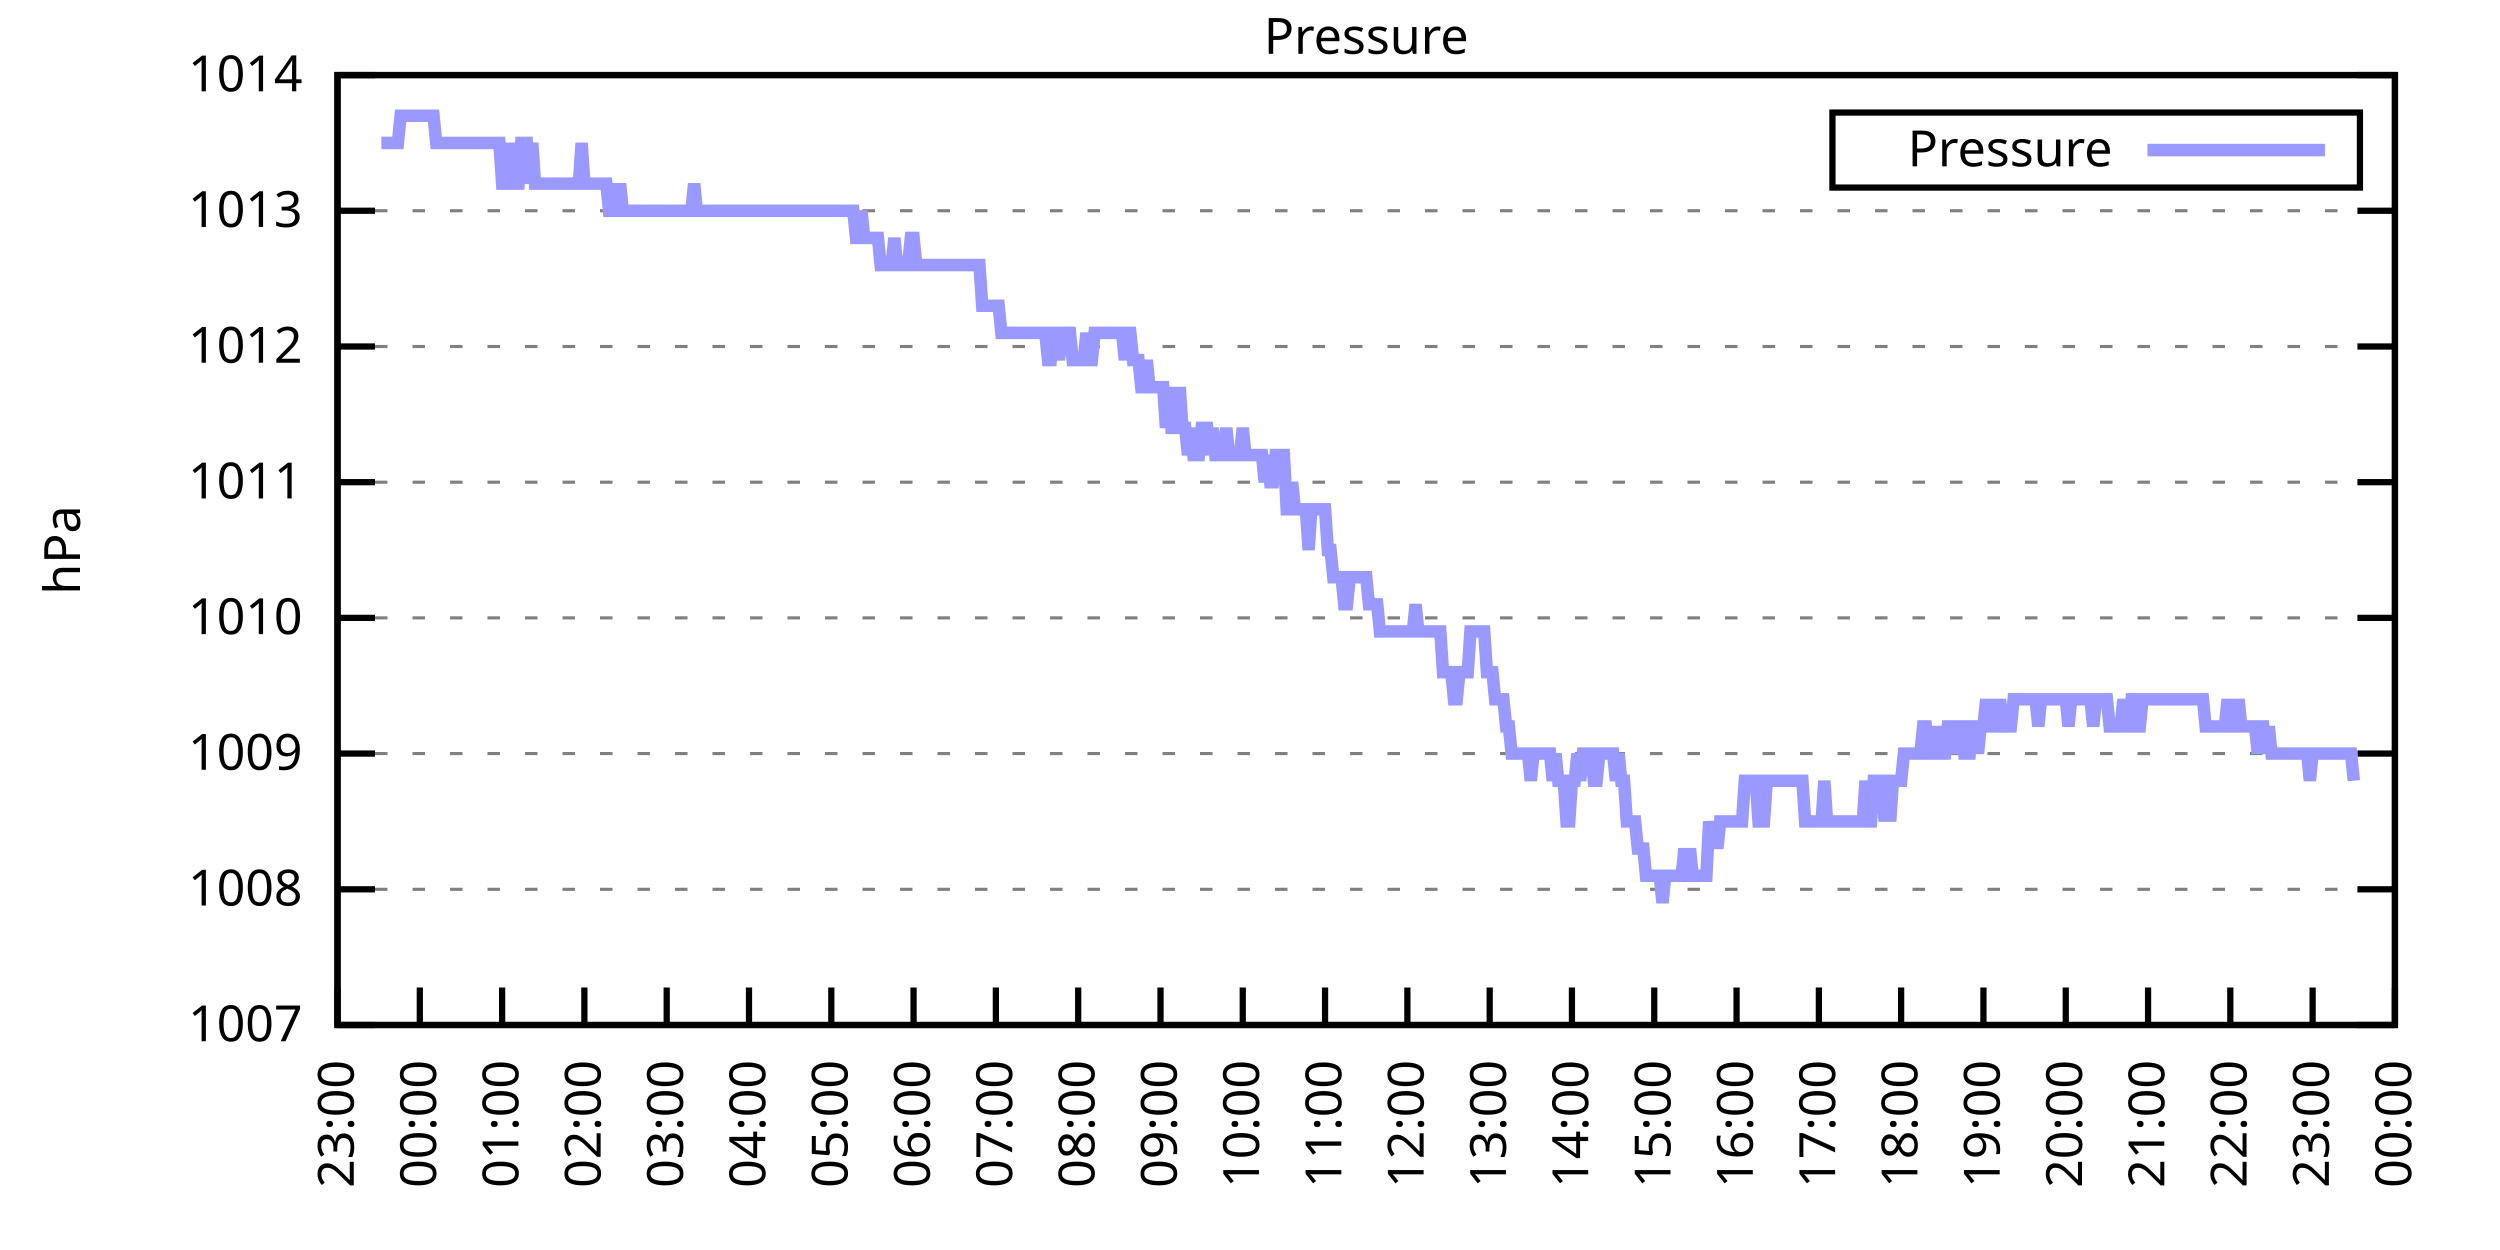
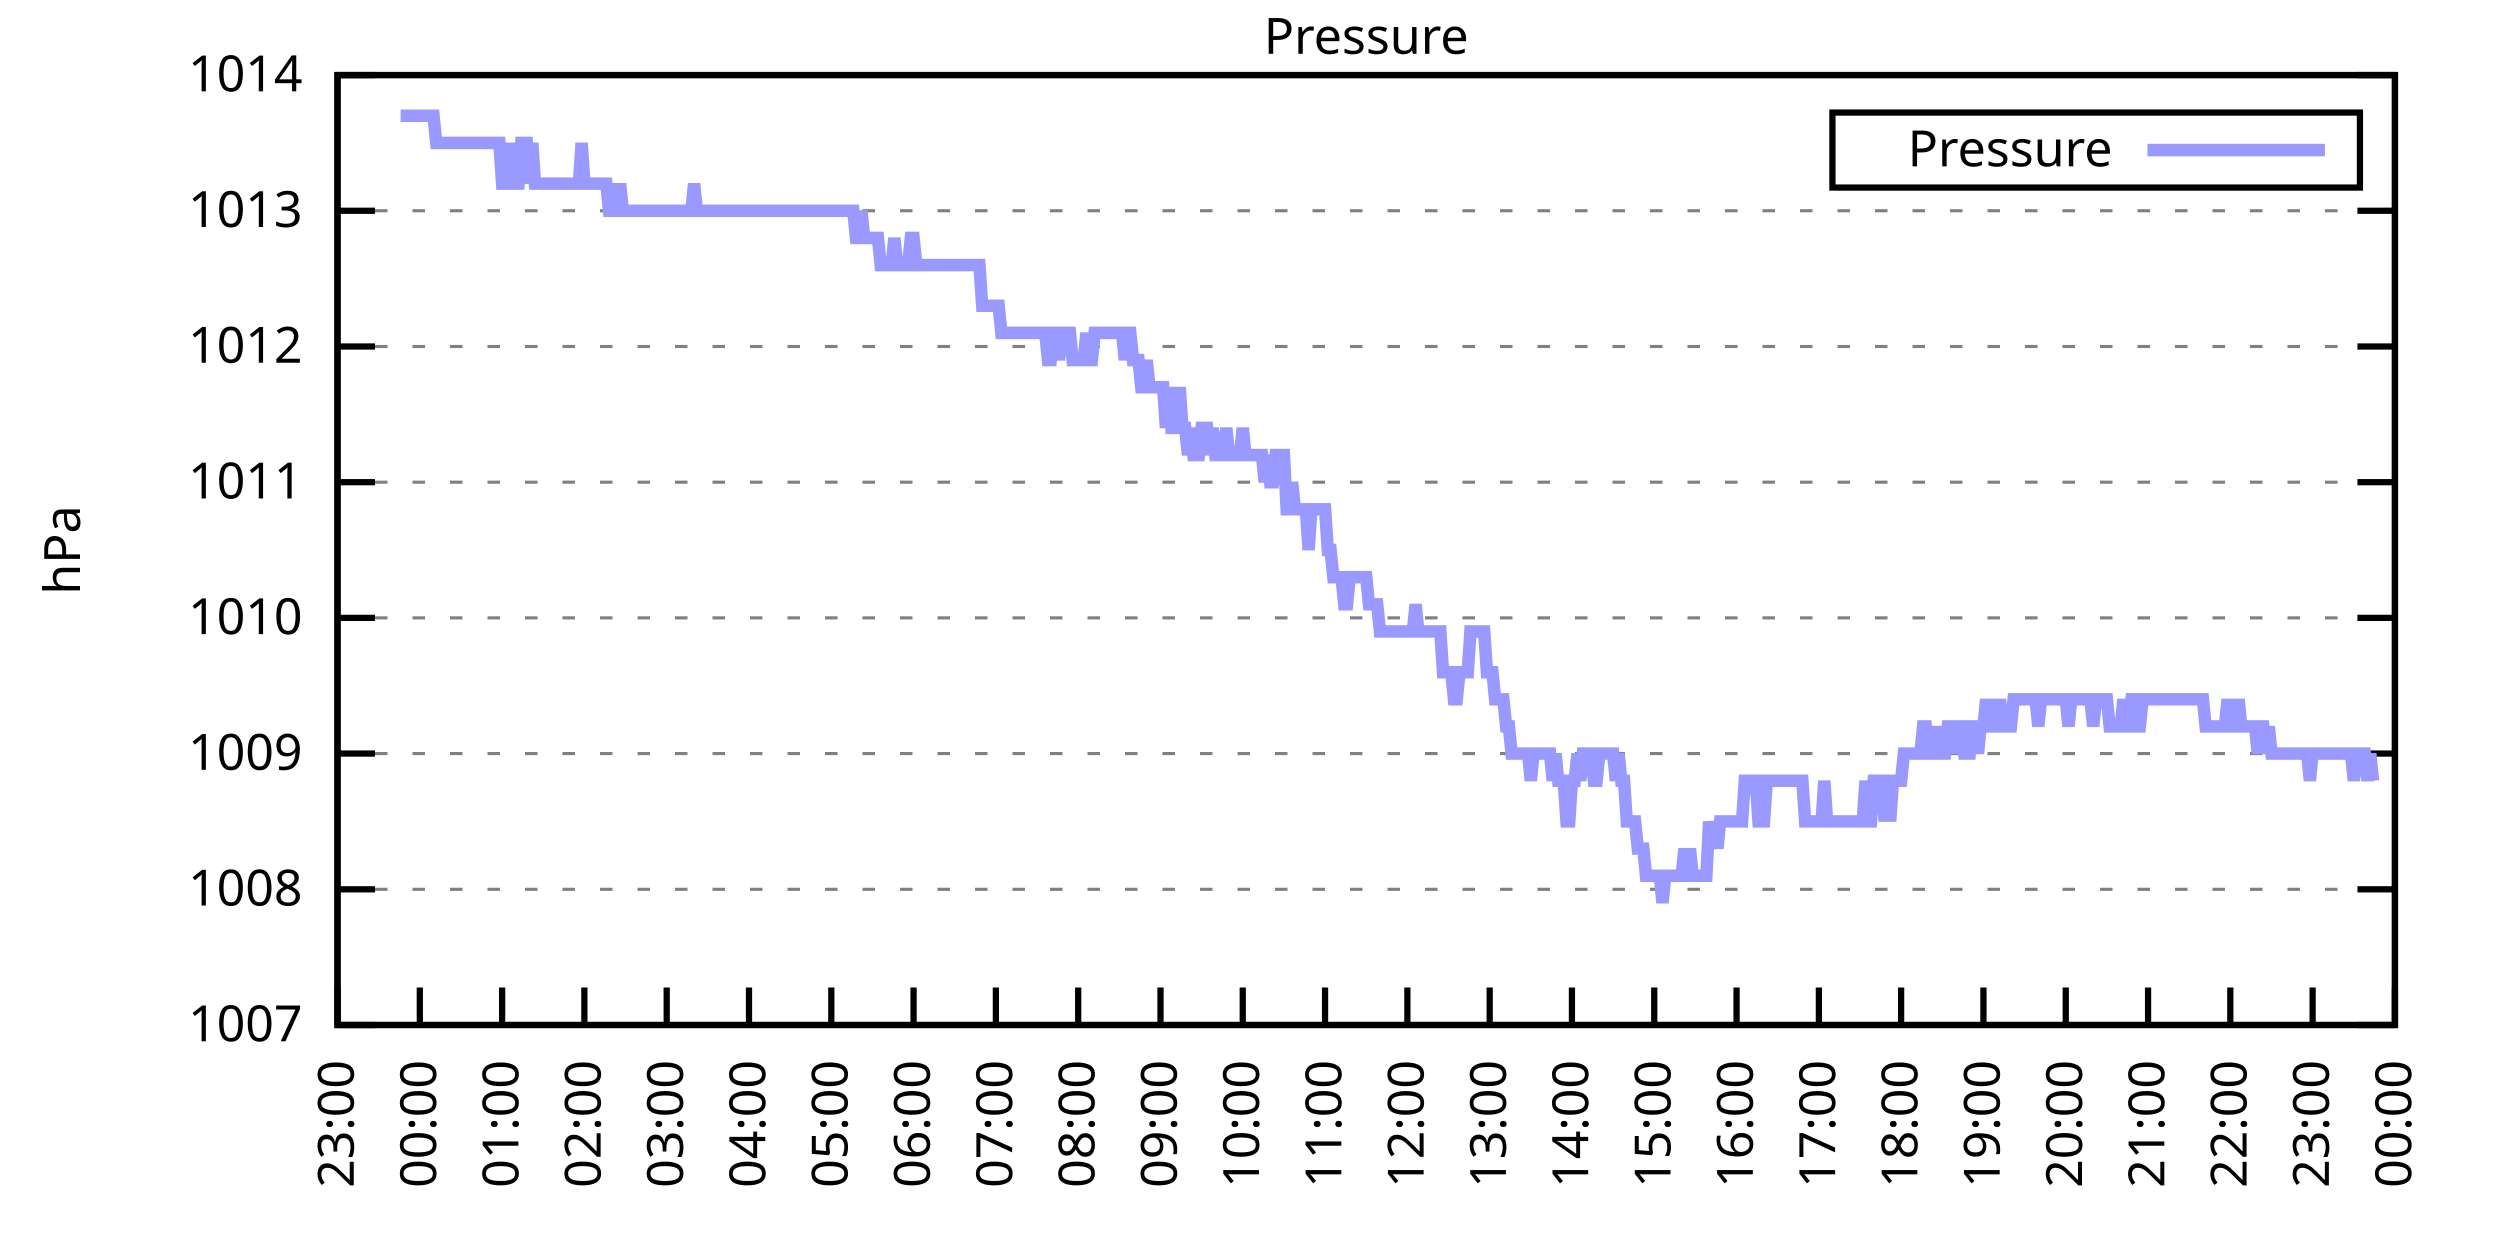
<svg xmlns="http://www.w3.org/2000/svg" xmlns:xlink="http://www.w3.org/1999/xlink" width="400" height="200" viewBox="0 0 400 200">
  <g id="gnuplot_canvas">
    <rect x="0" y="0" width="400" height="200" fill="none" />
    <defs>
      <circle id="gpDot" r="0.5" stroke-width="0.5" stroke="currentColor" />
      <path id="gpPt0" stroke-width="0.333" stroke="currentColor" d="M-1,0 h2 M0,-1 v2" />
      <path id="gpPt1" stroke-width="0.333" stroke="currentColor" d="M-1,-1 L1,1 M1,-1 L-1,1" />
      <path id="gpPt2" stroke-width="0.333" stroke="currentColor" d="M-1,0 L1,0 M0,-1 L0,1 M-1,-1 L1,1 M-1,1 L1,-1" />
      <rect id="gpPt3" stroke-width="0.333" stroke="currentColor" x="-1" y="-1" width="2" height="2" />
      <rect id="gpPt4" stroke-width="0.333" stroke="currentColor" fill="currentColor" x="-1" y="-1" width="2" height="2" />
      <circle id="gpPt5" stroke-width="0.333" stroke="currentColor" cx="0" cy="0" r="1" />
      <use xlink:href="#gpPt5" id="gpPt6" fill="currentColor" stroke="none" />
      <path id="gpPt7" stroke-width="0.333" stroke="currentColor" d="M0,-1.33 L-1.33,0.67 L1.33,0.67 z" />
      <use xlink:href="#gpPt7" id="gpPt8" fill="currentColor" stroke="none" />
      <use xlink:href="#gpPt7" id="gpPt9" stroke="currentColor" transform="rotate(180)" />
      <use xlink:href="#gpPt9" id="gpPt10" fill="currentColor" stroke="none" />
      <use xlink:href="#gpPt3" id="gpPt11" stroke="currentColor" transform="rotate(45)" />
      <use xlink:href="#gpPt11" id="gpPt12" fill="currentColor" stroke="none" />
      <path id="gpPt13" stroke-width="0.333" stroke="currentColor" d="M0,1.330 L1.265,0.411 L0.782,-1.067 L-0.782,-1.076 L-1.265,0.411 z" />
      <use xlink:href="#gpPt13" id="gpPt14" fill="currentColor" stroke="none" />
      <filter id="textbox" filterUnits="objectBoundingBox" x="0" y="0" height="1" width="1">
        <feFlood flood-color="white" flood-opacity="1" result="bgnd" />
        <feComposite in="SourceGraphic" in2="bgnd" operator="atop" />
      </filter>
      <filter id="greybox" filterUnits="objectBoundingBox" x="0" y="0" height="1" width="1">
        <feFlood flood-color="lightgrey" flood-opacity="1" result="grey" />
        <feComposite in="SourceGraphic" in2="grey" operator="atop" />
      </filter>
    </defs>
    <g fill="none" color="white" stroke="currentColor" stroke-width="1.00" stroke-linecap="butt" stroke-linejoin="miter">
</g>
    <g fill="none" color="black" stroke="currentColor" stroke-width="1.00" stroke-linecap="butt" stroke-linejoin="miter">
      <g stroke="none" shape-rendering="crispEdges">
        <polygon fill="rgb(255, 255, 255)" points="54.00,164.00 383.18,164.00 383.18,12.02 54.00,12.02 " />
      </g>
    </g>
    <g fill="none" color="black" stroke="currentColor" stroke-width="1.00" stroke-linecap="butt" stroke-linejoin="miter">
</g>
    <g fill="none" color="black" stroke="black" stroke-width="0.50" stroke-linecap="butt" stroke-linejoin="miter">
</g>
    <g fill="none" color="gray" stroke="currentColor" stroke-width="0.50" stroke-linecap="butt" stroke-linejoin="miter">
      <path stroke="gray" stroke-dasharray="2,4" class="gridline" d="M54.00,164.00 L383.19,164.00  " />
    </g>
    <g fill="none" color="gray" stroke="gray" stroke-width="1.00" stroke-linecap="butt" stroke-linejoin="miter">
</g>
    <g fill="none" color="black" stroke="currentColor" stroke-width="1.00" stroke-linecap="butt" stroke-linejoin="miter">
      <path stroke="black" d="M54.00,164.00 L60.00,164.00 M383.19,164.00 L377.19,164.00  " />
      <g transform="translate(48.40,166.60)" stroke="none" fill="black" font-family="Sans" font-size="8.00" text-anchor="end">
        <text>
          <tspan font-family="Sans"> 1007</tspan>
        </text>
      </g>
    </g>
    <g fill="none" color="black" stroke="currentColor" stroke-width="1.00" stroke-linecap="butt" stroke-linejoin="miter">
</g>
    <g fill="none" color="black" stroke="black" stroke-width="0.50" stroke-linecap="butt" stroke-linejoin="miter">
</g>
    <g fill="none" color="gray" stroke="currentColor" stroke-width="0.50" stroke-linecap="butt" stroke-linejoin="miter">
      <path stroke="gray" stroke-dasharray="2,4" class="gridline" d="M54.00,142.29 L383.19,142.29  " />
    </g>
    <g fill="none" color="gray" stroke="gray" stroke-width="1.00" stroke-linecap="butt" stroke-linejoin="miter">
</g>
    <g fill="none" color="black" stroke="currentColor" stroke-width="1.00" stroke-linecap="butt" stroke-linejoin="miter">
      <path stroke="black" d="M54.00,142.29 L60.00,142.29 M383.19,142.29 L377.19,142.29  " />
      <g transform="translate(48.40,144.89)" stroke="none" fill="black" font-family="Sans" font-size="8.00" text-anchor="end">
        <text>
          <tspan font-family="Sans"> 1008</tspan>
        </text>
      </g>
    </g>
    <g fill="none" color="black" stroke="currentColor" stroke-width="1.00" stroke-linecap="butt" stroke-linejoin="miter">
</g>
    <g fill="none" color="black" stroke="black" stroke-width="0.50" stroke-linecap="butt" stroke-linejoin="miter">
</g>
    <g fill="none" color="gray" stroke="currentColor" stroke-width="0.50" stroke-linecap="butt" stroke-linejoin="miter">
      <path stroke="gray" stroke-dasharray="2,4" class="gridline" d="M54.00,120.57 L383.19,120.57  " />
    </g>
    <g fill="none" color="gray" stroke="gray" stroke-width="1.00" stroke-linecap="butt" stroke-linejoin="miter">
</g>
    <g fill="none" color="black" stroke="currentColor" stroke-width="1.00" stroke-linecap="butt" stroke-linejoin="miter">
      <path stroke="black" d="M54.00,120.57 L60.00,120.57 M383.19,120.57 L377.19,120.57  " />
      <g transform="translate(48.40,123.17)" stroke="none" fill="black" font-family="Sans" font-size="8.00" text-anchor="end">
        <text>
          <tspan font-family="Sans"> 1009</tspan>
        </text>
      </g>
    </g>
    <g fill="none" color="black" stroke="currentColor" stroke-width="1.00" stroke-linecap="butt" stroke-linejoin="miter">
</g>
    <g fill="none" color="black" stroke="black" stroke-width="0.50" stroke-linecap="butt" stroke-linejoin="miter">
</g>
    <g fill="none" color="gray" stroke="currentColor" stroke-width="0.50" stroke-linecap="butt" stroke-linejoin="miter">
      <path stroke="gray" stroke-dasharray="2,4" class="gridline" d="M54.00,98.86 L383.19,98.86  " />
    </g>
    <g fill="none" color="gray" stroke="gray" stroke-width="1.00" stroke-linecap="butt" stroke-linejoin="miter">
</g>
    <g fill="none" color="black" stroke="currentColor" stroke-width="1.00" stroke-linecap="butt" stroke-linejoin="miter">
      <path stroke="black" d="M54.00,98.86 L60.00,98.86 M383.19,98.86 L377.19,98.86  " />
      <g transform="translate(48.40,101.46)" stroke="none" fill="black" font-family="Sans" font-size="8.00" text-anchor="end">
        <text>
          <tspan font-family="Sans"> 1010</tspan>
        </text>
      </g>
    </g>
    <g fill="none" color="black" stroke="currentColor" stroke-width="1.00" stroke-linecap="butt" stroke-linejoin="miter">
</g>
    <g fill="none" color="black" stroke="black" stroke-width="0.50" stroke-linecap="butt" stroke-linejoin="miter">
</g>
    <g fill="none" color="gray" stroke="currentColor" stroke-width="0.50" stroke-linecap="butt" stroke-linejoin="miter">
      <path stroke="gray" stroke-dasharray="2,4" class="gridline" d="M54.00,77.15 L383.19,77.15  " />
    </g>
    <g fill="none" color="gray" stroke="gray" stroke-width="1.00" stroke-linecap="butt" stroke-linejoin="miter">
</g>
    <g fill="none" color="black" stroke="currentColor" stroke-width="1.00" stroke-linecap="butt" stroke-linejoin="miter">
      <path stroke="black" d="M54.00,77.15 L60.00,77.15 M383.19,77.15 L377.19,77.15  " />
      <g transform="translate(48.40,79.75)" stroke="none" fill="black" font-family="Sans" font-size="8.00" text-anchor="end">
        <text>
          <tspan font-family="Sans"> 1011</tspan>
        </text>
      </g>
    </g>
    <g fill="none" color="black" stroke="currentColor" stroke-width="1.00" stroke-linecap="butt" stroke-linejoin="miter">
</g>
    <g fill="none" color="black" stroke="black" stroke-width="0.50" stroke-linecap="butt" stroke-linejoin="miter">
</g>
    <g fill="none" color="gray" stroke="currentColor" stroke-width="0.50" stroke-linecap="butt" stroke-linejoin="miter">
      <path stroke="gray" stroke-dasharray="2,4" class="gridline" d="M54.00,55.44 L383.19,55.44  " />
    </g>
    <g fill="none" color="gray" stroke="gray" stroke-width="1.00" stroke-linecap="butt" stroke-linejoin="miter">
</g>
    <g fill="none" color="black" stroke="currentColor" stroke-width="1.00" stroke-linecap="butt" stroke-linejoin="miter">
      <path stroke="black" d="M54.00,55.44 L60.00,55.44 M383.19,55.44 L377.19,55.44  " />
      <g transform="translate(48.40,58.04)" stroke="none" fill="black" font-family="Sans" font-size="8.00" text-anchor="end">
        <text>
          <tspan font-family="Sans"> 1012</tspan>
        </text>
      </g>
    </g>
    <g fill="none" color="black" stroke="currentColor" stroke-width="1.00" stroke-linecap="butt" stroke-linejoin="miter">
</g>
    <g fill="none" color="black" stroke="black" stroke-width="0.50" stroke-linecap="butt" stroke-linejoin="miter">
</g>
    <g fill="none" color="gray" stroke="currentColor" stroke-width="0.50" stroke-linecap="butt" stroke-linejoin="miter">
      <path stroke="gray" stroke-dasharray="2,4" class="gridline" d="M54.00,33.72 L383.19,33.72  " />
    </g>
    <g fill="none" color="gray" stroke="gray" stroke-width="1.00" stroke-linecap="butt" stroke-linejoin="miter">
</g>
    <g fill="none" color="black" stroke="currentColor" stroke-width="1.00" stroke-linecap="butt" stroke-linejoin="miter">
      <path stroke="black" d="M54.00,33.72 L60.00,33.72 M383.19,33.72 L377.19,33.72  " />
      <g transform="translate(48.40,36.32)" stroke="none" fill="black" font-family="Sans" font-size="8.00" text-anchor="end">
        <text>
          <tspan font-family="Sans"> 1013</tspan>
        </text>
      </g>
    </g>
    <g fill="none" color="black" stroke="currentColor" stroke-width="1.00" stroke-linecap="butt" stroke-linejoin="miter">
</g>
    <g fill="none" color="black" stroke="black" stroke-width="0.50" stroke-linecap="butt" stroke-linejoin="miter">
</g>
    <g fill="none" color="gray" stroke="currentColor" stroke-width="0.50" stroke-linecap="butt" stroke-linejoin="miter">
      <path stroke="gray" stroke-dasharray="2,4" class="gridline" d="M54.00,12.01 L383.19,12.01  " />
    </g>
    <g fill="none" color="gray" stroke="gray" stroke-width="1.00" stroke-linecap="butt" stroke-linejoin="miter">
</g>
    <g fill="none" color="black" stroke="currentColor" stroke-width="1.00" stroke-linecap="butt" stroke-linejoin="miter">
      <path stroke="black" d="M54.00,12.01 L60.00,12.01 M383.19,12.01 L377.19,12.01  " />
      <g transform="translate(48.40,14.61)" stroke="none" fill="black" font-family="Sans" font-size="8.00" text-anchor="end">
        <text>
          <tspan font-family="Sans"> 1014</tspan>
        </text>
      </g>
    </g>
    <g fill="none" color="black" stroke="currentColor" stroke-width="1.00" stroke-linecap="butt" stroke-linejoin="miter">
      <path stroke="black" d="M54.00,164.00 L54.00,158.00  " />
      <g transform="translate(56.60,169.60) rotate(270.00)" stroke="none" fill="black" font-family="Sans" font-size="8.00" text-anchor="end">
        <text>
          <tspan font-family="Sans">23:00</tspan>
        </text>
      </g>
    </g>
    <g fill="none" color="black" stroke="currentColor" stroke-width="1.00" stroke-linecap="butt" stroke-linejoin="miter">
      <path stroke="black" d="M67.17,164.00 L67.17,158.00  " />
      <g transform="translate(69.77,169.60) rotate(270.00)" stroke="none" fill="black" font-family="Sans" font-size="8.00" text-anchor="end">
        <text>
          <tspan font-family="Sans">00:00</tspan>
        </text>
      </g>
    </g>
    <g fill="none" color="black" stroke="currentColor" stroke-width="1.00" stroke-linecap="butt" stroke-linejoin="miter">
      <path stroke="black" d="M80.34,164.00 L80.34,158.00  " />
      <g transform="translate(82.94,169.60) rotate(270.00)" stroke="none" fill="black" font-family="Sans" font-size="8.00" text-anchor="end">
        <text>
          <tspan font-family="Sans">01:00</tspan>
        </text>
      </g>
    </g>
    <g fill="none" color="black" stroke="currentColor" stroke-width="1.00" stroke-linecap="butt" stroke-linejoin="miter">
      <path stroke="black" d="M93.50,164.00 L93.50,158.00  " />
      <g transform="translate(96.10,169.60) rotate(270.00)" stroke="none" fill="black" font-family="Sans" font-size="8.00" text-anchor="end">
        <text>
          <tspan font-family="Sans">02:00</tspan>
        </text>
      </g>
    </g>
    <g fill="none" color="black" stroke="currentColor" stroke-width="1.00" stroke-linecap="butt" stroke-linejoin="miter">
      <path stroke="black" d="M106.67,164.00 L106.67,158.00  " />
      <g transform="translate(109.27,169.60) rotate(270.00)" stroke="none" fill="black" font-family="Sans" font-size="8.00" text-anchor="end">
        <text>
          <tspan font-family="Sans">03:00</tspan>
        </text>
      </g>
    </g>
    <g fill="none" color="black" stroke="currentColor" stroke-width="1.00" stroke-linecap="butt" stroke-linejoin="miter">
      <path stroke="black" d="M119.84,164.00 L119.84,158.00  " />
      <g transform="translate(122.44,169.60) rotate(270.00)" stroke="none" fill="black" font-family="Sans" font-size="8.00" text-anchor="end">
        <text>
          <tspan font-family="Sans">04:00</tspan>
        </text>
      </g>
    </g>
    <g fill="none" color="black" stroke="currentColor" stroke-width="1.00" stroke-linecap="butt" stroke-linejoin="miter">
      <path stroke="black" d="M133.01,164.00 L133.01,158.00  " />
      <g transform="translate(135.61,169.60) rotate(270.00)" stroke="none" fill="black" font-family="Sans" font-size="8.00" text-anchor="end">
        <text>
          <tspan font-family="Sans">05:00</tspan>
        </text>
      </g>
    </g>
    <g fill="none" color="black" stroke="currentColor" stroke-width="1.00" stroke-linecap="butt" stroke-linejoin="miter">
      <path stroke="black" d="M146.17,164.00 L146.17,158.00  " />
      <g transform="translate(148.77,169.60) rotate(270.00)" stroke="none" fill="black" font-family="Sans" font-size="8.00" text-anchor="end">
        <text>
          <tspan font-family="Sans">06:00</tspan>
        </text>
      </g>
    </g>
    <g fill="none" color="black" stroke="currentColor" stroke-width="1.00" stroke-linecap="butt" stroke-linejoin="miter">
      <path stroke="black" d="M159.34,164.00 L159.34,158.00  " />
      <g transform="translate(161.94,169.60) rotate(270.00)" stroke="none" fill="black" font-family="Sans" font-size="8.00" text-anchor="end">
        <text>
          <tspan font-family="Sans">07:00</tspan>
        </text>
      </g>
    </g>
    <g fill="none" color="black" stroke="currentColor" stroke-width="1.00" stroke-linecap="butt" stroke-linejoin="miter">
      <path stroke="black" d="M172.51,164.00 L172.51,158.00  " />
      <g transform="translate(175.11,169.60) rotate(270.00)" stroke="none" fill="black" font-family="Sans" font-size="8.00" text-anchor="end">
        <text>
          <tspan font-family="Sans">08:00</tspan>
        </text>
      </g>
    </g>
    <g fill="none" color="black" stroke="currentColor" stroke-width="1.00" stroke-linecap="butt" stroke-linejoin="miter">
      <path stroke="black" d="M185.68,164.00 L185.68,158.00  " />
      <g transform="translate(188.28,169.60) rotate(270.00)" stroke="none" fill="black" font-family="Sans" font-size="8.00" text-anchor="end">
        <text>
          <tspan font-family="Sans">09:00</tspan>
        </text>
      </g>
    </g>
    <g fill="none" color="black" stroke="currentColor" stroke-width="1.00" stroke-linecap="butt" stroke-linejoin="miter">
      <path stroke="black" d="M198.84,164.00 L198.84,158.00  " />
      <g transform="translate(201.44,169.60) rotate(270.00)" stroke="none" fill="black" font-family="Sans" font-size="8.00" text-anchor="end">
        <text>
          <tspan font-family="Sans">10:00</tspan>
        </text>
      </g>
    </g>
    <g fill="none" color="black" stroke="currentColor" stroke-width="1.00" stroke-linecap="butt" stroke-linejoin="miter">
      <path stroke="black" d="M212.01,164.00 L212.01,158.00  " />
      <g transform="translate(214.61,169.60) rotate(270.00)" stroke="none" fill="black" font-family="Sans" font-size="8.00" text-anchor="end">
        <text>
          <tspan font-family="Sans">11:00</tspan>
        </text>
      </g>
    </g>
    <g fill="none" color="black" stroke="currentColor" stroke-width="1.00" stroke-linecap="butt" stroke-linejoin="miter">
      <path stroke="black" d="M225.18,164.00 L225.18,158.00  " />
      <g transform="translate(227.78,169.60) rotate(270.00)" stroke="none" fill="black" font-family="Sans" font-size="8.00" text-anchor="end">
        <text>
          <tspan font-family="Sans">12:00</tspan>
        </text>
      </g>
    </g>
    <g fill="none" color="black" stroke="currentColor" stroke-width="1.00" stroke-linecap="butt" stroke-linejoin="miter">
      <path stroke="black" d="M238.35,164.00 L238.35,158.00  " />
      <g transform="translate(240.95,169.60) rotate(270.00)" stroke="none" fill="black" font-family="Sans" font-size="8.00" text-anchor="end">
        <text>
          <tspan font-family="Sans">13:00</tspan>
        </text>
      </g>
    </g>
    <g fill="none" color="black" stroke="currentColor" stroke-width="1.00" stroke-linecap="butt" stroke-linejoin="miter">
      <path stroke="black" d="M251.51,164.00 L251.51,158.00  " />
      <g transform="translate(254.11,169.60) rotate(270.00)" stroke="none" fill="black" font-family="Sans" font-size="8.00" text-anchor="end">
        <text>
          <tspan font-family="Sans">14:00</tspan>
        </text>
      </g>
    </g>
    <g fill="none" color="black" stroke="currentColor" stroke-width="1.00" stroke-linecap="butt" stroke-linejoin="miter">
      <path stroke="black" d="M264.68,164.00 L264.68,158.00  " />
      <g transform="translate(267.28,169.60) rotate(270.00)" stroke="none" fill="black" font-family="Sans" font-size="8.00" text-anchor="end">
        <text>
          <tspan font-family="Sans">15:00</tspan>
        </text>
      </g>
    </g>
    <g fill="none" color="black" stroke="currentColor" stroke-width="1.00" stroke-linecap="butt" stroke-linejoin="miter">
      <path stroke="black" d="M277.85,164.00 L277.85,158.00  " />
      <g transform="translate(280.45,169.60) rotate(270.00)" stroke="none" fill="black" font-family="Sans" font-size="8.00" text-anchor="end">
        <text>
          <tspan font-family="Sans">16:00</tspan>
        </text>
      </g>
    </g>
    <g fill="none" color="black" stroke="currentColor" stroke-width="1.00" stroke-linecap="butt" stroke-linejoin="miter">
      <path stroke="black" d="M291.02,164.00 L291.02,158.00  " />
      <g transform="translate(293.62,169.60) rotate(270.00)" stroke="none" fill="black" font-family="Sans" font-size="8.00" text-anchor="end">
        <text>
          <tspan font-family="Sans">17:00</tspan>
        </text>
      </g>
    </g>
    <g fill="none" color="black" stroke="currentColor" stroke-width="1.00" stroke-linecap="butt" stroke-linejoin="miter">
      <path stroke="black" d="M304.18,164.00 L304.18,158.00  " />
      <g transform="translate(306.78,169.60) rotate(270.00)" stroke="none" fill="black" font-family="Sans" font-size="8.00" text-anchor="end">
        <text>
          <tspan font-family="Sans">18:00</tspan>
        </text>
      </g>
    </g>
    <g fill="none" color="black" stroke="currentColor" stroke-width="1.00" stroke-linecap="butt" stroke-linejoin="miter">
      <path stroke="black" d="M317.35,164.00 L317.35,158.00  " />
      <g transform="translate(319.95,169.60) rotate(270.00)" stroke="none" fill="black" font-family="Sans" font-size="8.00" text-anchor="end">
        <text>
          <tspan font-family="Sans">19:00</tspan>
        </text>
      </g>
    </g>
    <g fill="none" color="black" stroke="currentColor" stroke-width="1.00" stroke-linecap="butt" stroke-linejoin="miter">
      <path stroke="black" d="M330.52,164.00 L330.52,158.00  " />
      <g transform="translate(333.12,169.60) rotate(270.00)" stroke="none" fill="black" font-family="Sans" font-size="8.00" text-anchor="end">
        <text>
          <tspan font-family="Sans">20:00</tspan>
        </text>
      </g>
    </g>
    <g fill="none" color="black" stroke="currentColor" stroke-width="1.00" stroke-linecap="butt" stroke-linejoin="miter">
      <path stroke="black" d="M343.69,164.00 L343.69,158.00  " />
      <g transform="translate(346.29,169.60) rotate(270.00)" stroke="none" fill="black" font-family="Sans" font-size="8.00" text-anchor="end">
        <text>
          <tspan font-family="Sans">21:00</tspan>
        </text>
      </g>
    </g>
    <g fill="none" color="black" stroke="currentColor" stroke-width="1.00" stroke-linecap="butt" stroke-linejoin="miter">
      <path stroke="black" d="M356.85,164.00 L356.85,158.00  " />
      <g transform="translate(359.45,169.60) rotate(270.00)" stroke="none" fill="black" font-family="Sans" font-size="8.00" text-anchor="end">
        <text>
          <tspan font-family="Sans">22:00</tspan>
        </text>
      </g>
    </g>
    <g fill="none" color="black" stroke="currentColor" stroke-width="1.00" stroke-linecap="butt" stroke-linejoin="miter">
      <path stroke="black" d="M370.02,164.00 L370.02,158.00  " />
      <g transform="translate(372.62,169.60) rotate(270.00)" stroke="none" fill="black" font-family="Sans" font-size="8.00" text-anchor="end">
        <text>
          <tspan font-family="Sans">23:00</tspan>
        </text>
      </g>
    </g>
    <g fill="none" color="black" stroke="currentColor" stroke-width="1.00" stroke-linecap="butt" stroke-linejoin="miter">
      <path stroke="black" d="M383.19,164.00 L383.19,158.00  " />
      <g transform="translate(385.79,169.60) rotate(270.00)" stroke="none" fill="black" font-family="Sans" font-size="8.00" text-anchor="end">
        <text>
          <tspan font-family="Sans">00:00</tspan>
        </text>
      </g>
    </g>
    <g fill="none" color="black" stroke="currentColor" stroke-width="1.00" stroke-linecap="butt" stroke-linejoin="miter">
</g>
    <g fill="none" color="black" stroke="currentColor" stroke-width="1.00" stroke-linecap="butt" stroke-linejoin="miter">
      <path stroke="black" d="M54.00,12.01 L54.00,164.00 L383.19,164.00 L383.19,12.01 L54.00,12.01 Z  " />
    </g>
    <g fill="none" color="black" stroke="currentColor" stroke-width="1.00" stroke-linecap="butt" stroke-linejoin="miter">
</g>
    <g fill="none" color="black" stroke="currentColor" stroke-width="1.00" stroke-linecap="butt" stroke-linejoin="miter">
      <path stroke="black" d="M293.19,30.01 L293.19,18.01 L377.59,18.01 L377.59,30.01 L293.19,30.01 Z  " />
    </g>
    <g id="Pressure_plot_1">
      <g fill="none" color="white" stroke="black" stroke-width="2.00" stroke-linecap="butt" stroke-linejoin="miter">
</g>
      <g fill="none" color="black" stroke="currentColor" stroke-width="2.00" stroke-linecap="butt" stroke-linejoin="miter">
        <g transform="translate(337.99,26.61)" stroke="none" fill="black" font-family="Sans" font-size="8.00" text-anchor="end">
          <text>
            <tspan font-family="Sans">Pressure</tspan>
          </text>
        </g>
      </g>
      <g fill="none" color="black" stroke="currentColor" stroke-width="2.00" stroke-linecap="butt" stroke-linejoin="miter">
-         <path stroke="rgb(153, 153, 255)" d="M343.59,24.01 L371.99,24.01 M61.02,22.87 L61.46,22.87 L61.90,22.87 L62.34,22.87 L62.78,22.87 L63.22,22.87   L63.66,22.87 L64.10,18.52 L64.53,18.52 L64.97,18.52 L65.41,18.52 L65.85,18.52 L66.29,18.52 L66.73,18.52   L67.17,18.52 L67.61,18.52 L68.05,18.52 L68.48,18.52 L68.92,18.52 L69.36,18.52 L69.80,22.87 L70.24,22.87   L70.68,22.87 L71.12,22.87 L71.56,22.87 L72.00,22.87 L72.43,22.87 L72.87,22.87 L73.31,22.87 L73.75,22.87   L74.19,22.87 L74.63,22.87 L75.07,22.87 L75.51,22.87 L75.95,22.87 L76.38,22.87 L76.82,22.87 L77.26,22.87   L77.70,22.87 L78.14,22.87 L78.58,22.87 L79.02,22.87 L79.46,22.87 L79.90,22.87 L80.34,29.38 L80.77,29.38   L81.21,29.38 L81.65,22.87 L82.09,29.38 L82.53,29.38 L82.97,29.38 L83.41,22.87 L83.85,22.87 L84.29,22.87   L84.72,29.38 L85.16,22.87 L85.60,29.38 L86.04,29.38 L86.48,29.38 L86.92,29.38 L87.36,29.38 L87.80,29.38   L88.24,29.38 L88.67,29.38 L89.11,29.38 L89.55,29.38 L89.99,29.38 L90.43,29.38 L90.87,29.38 L91.31,29.38   L91.75,29.38 L92.19,29.38 L92.62,29.38 L93.06,22.87 L93.50,29.38 L93.94,29.38 L94.38,29.38 L94.82,29.38   L95.26,29.38 L95.70,29.38 L96.14,29.38 L96.58,29.38 L97.01,29.38 L97.45,33.72 L97.89,33.72 L98.33,29.38   L98.77,33.72 L99.21,29.38 L99.65,33.72 L100.09,33.72 L100.53,33.72 L100.96,33.72 L101.40,33.72 L101.84,33.72   L102.28,33.72 L102.72,33.72 L103.16,33.72 L103.60,33.72 L104.04,33.72 L104.48,33.72 L104.91,33.72 L105.35,33.72   L105.79,33.72 L106.23,33.72 L106.67,33.72 L107.11,33.72 L107.55,33.72 L107.99,33.72 L108.43,33.72 L108.87,33.72   L109.30,33.72 L109.74,33.72 L110.18,33.72 L110.62,33.72 L111.06,29.38 L111.50,33.72 L111.94,33.72 L112.38,33.72   L112.82,33.72 L113.25,33.72 L113.69,33.72 L114.13,33.72 L114.57,33.72 L115.01,33.72 L115.45,33.72 L115.89,33.72   L116.33,33.72 L116.77,33.72 L117.20,33.72 L117.64,33.72 L118.08,33.72 L118.52,33.72 L118.96,33.72 L119.40,33.72   L119.84,33.72 L120.28,33.72 L120.72,33.72 L121.15,33.72 L121.59,33.72 L122.03,33.72 L122.47,33.72 L122.91,33.72   L123.35,33.72 L123.79,33.72 L124.23,33.72 L124.67,33.72 L125.11,33.72 L125.54,33.72 L125.98,33.72 L126.42,33.72   L126.86,33.72 L127.30,33.72 L127.74,33.72 L128.18,33.72 L128.62,33.72 L129.06,33.72 L129.49,33.72 L129.93,33.72   L130.37,33.72 L130.81,33.72 L131.25,33.72 L131.69,33.72 L132.13,33.72 L132.57,33.72 L133.01,33.72 L133.44,33.72   L133.88,33.72 L134.32,33.72 L134.76,33.72 L135.20,33.72 L135.64,33.72 L136.08,33.72 L136.52,33.72 L136.96,38.07   L137.39,38.07 L137.83,33.72 L138.27,38.07 L138.71,38.07 L139.15,38.07 L139.59,38.07 L140.03,38.07 L140.47,38.07   L140.91,42.41 L141.35,42.41 L141.78,42.41 L142.22,42.41 L142.66,42.41 L143.10,38.07 L143.54,42.41 L143.98,42.41   L144.42,42.41 L144.86,42.41 L145.30,42.41 L145.73,38.07 L146.17,38.07 L146.61,42.41 L147.05,42.41 L147.49,42.41   L147.93,42.41 L148.37,42.41 L148.81,42.41 L149.25,42.41 L149.68,42.41 L150.12,42.41 L150.56,42.41 L151.00,42.41   L151.44,42.41 L151.88,42.41 L152.32,42.41 L152.76,42.41 L153.20,42.41 L153.63,42.41 L154.07,42.41 L154.51,42.41   L154.95,42.41 L155.39,42.41 L155.83,42.41 L156.27,42.41 L156.71,42.41 L157.15,48.92 L157.59,48.92 L158.02,48.92   L158.46,48.92 L158.90,48.92 L159.34,48.92 L159.78,48.92 L160.22,53.26 L160.66,53.26 L161.10,53.26 L161.54,53.26   L161.97,53.26 L162.41,53.26 L162.85,53.26 L163.29,53.26 L163.73,53.26 L164.17,53.26 L164.61,53.26 L165.05,53.26   L165.49,53.26 L165.92,53.26 L166.36,53.26 L166.80,53.26 L167.24,53.26 L167.68,57.61 L168.12,57.61 L168.56,53.26   L169.00,53.26 L169.44,57.61 L169.87,53.26 L170.31,53.26 L170.75,53.26 L171.19,53.26 L171.63,57.61 L172.07,57.61   L172.51,57.61 L172.95,57.61 L173.39,57.61 L173.83,53.26 L174.26,57.61 L174.70,57.61 L175.14,53.26 L175.58,53.26   L176.02,53.26 L176.46,53.26 L176.90,53.26 L177.34,53.26 L177.78,53.26 L178.21,53.26 L178.65,53.26 L179.09,53.26   L179.53,53.26 L179.97,57.61 L180.41,53.26 L180.85,53.26 L181.29,57.61 L181.73,57.61 L182.16,57.61 L182.60,61.95   L183.04,61.95 L183.48,57.61 L183.92,61.95 L184.36,61.95 L184.80,61.95 L185.24,61.95 L185.68,61.95 L186.11,61.95   L186.55,68.46 L186.99,61.95 L187.43,68.46 L187.87,68.46 L188.31,68.46 L188.75,61.95 L189.19,68.46 L189.63,68.46   L190.07,72.81 L190.50,68.46 L190.94,72.81 L191.38,72.81 L191.82,72.81 L192.26,68.46 L192.70,68.46 L193.14,68.46   L193.58,72.81 L194.02,68.46 L194.45,72.81 L194.89,72.81 L195.33,72.81 L195.77,72.81 L196.21,68.46 L196.65,72.81   L197.09,72.81 L197.53,72.81 L197.97,72.81 L198.40,72.81 L198.84,68.46 L199.28,72.81 L199.72,72.81 L200.16,72.81   L200.60,72.81 L201.04,72.81 L201.48,72.81 L201.92,72.81 L202.35,77.15 L202.79,72.81 L203.23,77.15 L203.67,77.15   L204.11,72.81 L204.55,72.81 L204.99,72.81 L205.43,72.81 L205.87,81.49 L206.31,81.49 L206.74,77.15 L207.18,81.49   L207.62,81.49 L208.06,81.49 L208.50,81.49 L208.94,81.49 L209.38,88.00 L209.82,81.49 L210.26,81.49 L210.69,81.49   L211.13,81.49 L211.57,81.49 L212.01,81.49 L212.45,88.00 L212.89,88.00 L213.33,92.35 L213.77,92.35 L214.21,92.35   L214.64,92.35 L215.08,96.69 L215.52,96.69 L215.96,92.35 L216.40,92.35 L216.84,92.35 L217.28,92.35 L217.72,92.35   L218.16,92.35 L218.60,92.35 L219.03,96.69 L219.47,96.69 L219.91,96.69 L220.35,96.69 L220.79,101.03 L221.23,101.03   L221.67,101.03 L222.11,101.03 L222.55,101.03 L222.98,101.03 L223.42,101.03 L223.86,101.03 L224.30,101.03 L224.74,101.03   L225.18,101.03 L225.62,101.03 L226.06,101.03 L226.50,96.69 L226.93,101.03 L227.37,101.03 L227.81,101.03 L228.25,101.03   L228.69,101.03 L229.13,101.03 L229.57,101.03 L230.01,101.03 L230.45,101.03 L230.88,107.55 L231.32,107.55 L231.76,107.55   L232.20,107.55 L232.64,111.89 L233.08,111.89 L233.52,107.55 L233.96,107.55 L234.40,107.55 L234.84,107.55 L235.27,101.03   L235.71,101.03 L236.15,101.03 L236.59,101.03 L237.03,101.03 L237.47,101.03 L237.91,107.55 L238.35,107.55 L238.79,107.55   L239.22,111.89 L239.66,111.89 L240.10,111.89 L240.54,111.89 L240.98,116.23 L241.42,116.23 L241.86,120.57 L242.30,120.57   L242.74,120.57 L243.17,120.57 L243.61,120.57 L244.05,120.57 L244.49,120.57 L244.93,124.92 L245.37,120.57 L245.81,120.57   L246.25,120.57 L246.69,120.57 L247.12,120.57 L247.56,120.57 L248.00,120.57 L248.44,124.92 L248.88,120.57 L249.32,124.92   L249.76,124.92 L250.20,124.92 L250.64,131.43 L251.08,131.43 L251.51,124.92 L251.95,124.92 L252.39,120.57 L252.83,124.92   L253.27,120.57 L253.71,120.57 L254.15,120.57 L254.59,120.57 L255.03,124.92 L255.46,124.92 L255.90,120.57 L256.34,120.57   L256.78,120.57 L257.22,120.57 L257.66,120.57 L258.10,120.57 L258.54,124.92 L258.98,120.57 L259.41,124.92 L259.85,124.92   L260.29,131.43 L260.73,131.43 L261.17,131.43 L261.61,131.43 L262.05,135.77 L262.49,135.77 L262.93,135.77 L263.36,140.12   L263.80,140.12 L264.24,140.12 L264.68,140.12 L265.12,140.12 L265.56,140.12 L266.00,144.46 L266.44,140.12 L266.88,140.12   L267.32,140.12 L267.75,140.12 L268.19,140.12 L268.63,140.12 L269.07,140.12 L269.51,135.77 L269.95,140.12 L270.39,135.77   L270.83,140.12 L271.27,140.12 L271.70,140.12 L272.14,140.12 L272.58,140.12 L273.02,140.12 L273.46,131.43 L273.90,135.77   L274.34,131.43 L274.78,135.77 L275.22,131.43 L275.65,131.43 L276.09,131.43 L276.53,131.43 L276.97,131.43 L277.41,131.43   L277.85,131.43 L278.29,131.43 L278.73,131.43 L279.17,124.92 L279.60,124.92 L280.04,124.92 L280.48,124.92 L280.92,124.92   L281.36,131.43 L281.80,131.43 L282.24,131.43 L282.68,124.92 L283.12,124.92 L283.56,124.92 L283.99,124.92 L284.43,124.92   L284.87,124.92 L285.31,124.92 L285.75,124.92 L286.19,124.92 L286.63,124.92 L287.07,124.92 L287.51,124.92 L287.94,124.92   L288.38,124.92 L288.82,131.43 L289.26,131.43 L289.70,131.43 L290.14,131.43 L290.58,131.43 L291.02,131.43 L291.46,131.43   L291.89,124.92 L292.33,131.43 L292.77,131.43 L293.21,131.43 L293.65,131.43 L294.09,131.43 L294.53,131.43 L294.97,131.43   L295.41,131.43 L295.84,131.43 L296.28,131.43 L296.72,131.43 L297.16,131.43 L297.60,131.43 L298.04,131.43 L298.48,124.92   L298.92,131.43 L299.36,131.43 L299.80,124.92 L300.23,124.92 L300.67,124.92 L301.11,124.92 L301.55,131.43 L301.99,124.92   L302.43,131.43 L302.87,124.92 L303.31,124.92 L303.75,124.92 L304.18,124.92 L304.62,120.57 L305.06,120.57 L305.50,120.57   L305.94,120.57 L306.38,120.57 L306.82,120.57 L307.26,120.57 L307.70,116.23 L308.13,116.23 L308.57,120.57 L309.01,120.57   L309.45,120.57 L309.89,116.23 L310.33,120.57 L310.77,120.57 L311.21,120.57 L311.65,116.23 L312.08,116.23 L312.52,116.23   L312.96,120.57 L313.40,116.23 L313.84,116.23 L314.28,120.57 L314.72,120.57 L315.16,120.57 L315.60,116.23 L316.04,116.23   L316.47,120.57 L316.91,116.23 L317.35,116.23 L317.79,111.89 L318.23,116.23 L318.67,111.89 L319.11,116.23 L319.55,116.23   L319.99,111.89 L320.42,116.23 L320.86,116.23 L321.30,116.23 L321.74,116.23 L322.18,111.89 L322.62,111.89 L323.06,111.89   L323.50,111.89 L323.94,111.89 L324.37,111.89 L324.81,111.89 L325.25,111.89 L325.69,111.89 L326.13,116.23 L326.57,111.89   L327.01,111.89 L327.45,111.89 L327.89,111.89 L328.33,111.89 L328.76,111.89 L329.20,111.89 L329.64,111.89 L330.08,111.89   L330.52,111.89 L330.96,116.23 L331.40,111.89 L331.84,111.89 L332.28,111.89 L332.71,111.89 L333.15,111.89 L333.59,111.89   L334.03,111.89 L334.47,111.89 L334.91,116.23 L335.35,111.89 L335.79,111.89 L336.23,111.89 L336.66,111.89 L337.10,111.89   L337.54,116.23 L337.98,116.23 L338.42,116.23 L338.86,116.23 L339.30,116.23 L339.74,111.89 L340.18,116.23 L340.61,116.23   L341.05,111.89 L341.49,111.89 L341.93,116.23 L342.37,116.23 L342.81,111.89 L343.25,111.89 L343.69,111.89 L344.13,111.89   L344.57,111.89 L345.00,111.89 L345.44,111.89 L345.88,111.89 L346.32,111.89 L346.76,111.89 L347.20,111.89 L347.64,111.89   L348.08,111.89 L348.52,111.89 L348.95,111.89 L349.39,111.89 L349.83,111.89 L350.27,111.89 L350.71,111.89 L351.15,111.89   L351.59,111.89 L352.03,111.89 L352.47,111.89 L352.90,116.23 L353.34,116.23 L353.78,116.23 L354.22,116.23 L354.66,116.23   L355.10,116.23 L355.54,116.23 L355.98,116.23 L356.42,111.89 L356.85,116.23 L357.29,116.23 L357.73,116.23 L358.17,111.89   L358.61,116.23 L359.05,116.23 L359.49,116.23 L359.93,116.23 L360.37,116.23 L360.81,116.23 L361.24,120.57 L361.68,116.23   L362.12,116.23 L362.56,120.57 L363.00,116.23 L363.44,120.57 L363.88,120.57 L364.32,120.57 L364.76,120.57 L365.19,120.57   L365.63,120.57 L366.07,120.57 L366.51,120.57 L366.95,120.57 L367.39,120.57 L367.83,120.57 L368.27,120.57 L368.71,120.57   L369.14,120.57 L369.58,124.92 L370.02,120.57 L370.46,120.57 L370.90,120.57 L371.34,120.57 L371.78,120.57 L372.22,120.57   L372.66,120.57 L373.09,120.57 L373.53,120.57 L373.97,120.57 L374.41,120.57 L374.85,120.57 L375.29,120.57 L375.73,120.57   L376.17,120.57 L376.61,124.92  " />
+         <path stroke="rgb(153, 153, 255)" d="M343.59,24.01 L371.99,24.01 M64.10,18.52 L64.53,18.52 L64.97,18.52 L65.41,18.52 L65.85,18.52 L66.29,18.52   L66.73,18.52 L67.17,18.52 L67.61,18.52 L68.05,18.52 L68.48,18.52 L68.92,18.52 L69.36,18.52 L69.80,22.87   L70.24,22.87 L70.68,22.87 L71.12,22.87 L71.56,22.87 L72.00,22.87 L72.43,22.87 L72.87,22.87 L73.31,22.87   L73.75,22.87 L74.19,22.87 L74.63,22.87 L75.07,22.87 L75.51,22.87 L75.95,22.87 L76.38,22.87 L76.82,22.87   L77.26,22.87 L77.70,22.87 L78.14,22.87 L78.58,22.87 L79.02,22.87 L79.46,22.87 L79.90,22.87 L80.34,29.38   L80.77,29.38 L81.21,29.38 L81.65,22.87 L82.09,29.38 L82.53,29.38 L82.97,29.38 L83.41,22.87 L83.85,22.87   L84.29,22.87 L84.72,29.38 L85.16,22.87 L85.60,29.38 L86.04,29.38 L86.48,29.38 L86.92,29.38 L87.36,29.38   L87.80,29.38 L88.24,29.38 L88.67,29.38 L89.11,29.38 L89.55,29.38 L89.99,29.38 L90.43,29.38 L90.87,29.38   L91.31,29.38 L91.75,29.38 L92.19,29.38 L92.62,29.38 L93.06,22.87 L93.50,29.38 L93.94,29.38 L94.38,29.38   L94.82,29.38 L95.26,29.38 L95.70,29.38 L96.14,29.38 L96.58,29.38 L97.01,29.38 L97.45,33.72 L97.89,33.72   L98.33,29.38 L98.77,33.72 L99.21,29.38 L99.65,33.72 L100.09,33.72 L100.53,33.72 L100.96,33.72 L101.40,33.72   L101.84,33.72 L102.28,33.72 L102.72,33.72 L103.16,33.72 L103.60,33.72 L104.04,33.72 L104.48,33.72 L104.91,33.72   L105.35,33.72 L105.79,33.72 L106.23,33.72 L106.67,33.72 L107.11,33.72 L107.55,33.72 L107.99,33.72 L108.43,33.72   L108.87,33.72 L109.30,33.72 L109.74,33.72 L110.18,33.72 L110.62,33.72 L111.06,29.38 L111.50,33.72 L111.94,33.72   L112.38,33.72 L112.82,33.72 L113.25,33.72 L113.69,33.72 L114.13,33.72 L114.57,33.72 L115.01,33.72 L115.45,33.72   L115.89,33.72 L116.33,33.72 L116.77,33.72 L117.20,33.72 L117.64,33.72 L118.08,33.72 L118.52,33.72 L118.96,33.72   L119.40,33.72 L119.84,33.72 L120.28,33.72 L120.72,33.72 L121.15,33.72 L121.59,33.72 L122.03,33.72 L122.47,33.72   L122.91,33.72 L123.35,33.72 L123.79,33.72 L124.23,33.72 L124.67,33.72 L125.11,33.72 L125.54,33.72 L125.98,33.72   L126.42,33.72 L126.86,33.72 L127.30,33.72 L127.74,33.72 L128.18,33.72 L128.62,33.72 L129.06,33.72 L129.49,33.72   L129.93,33.72 L130.37,33.72 L130.81,33.72 L131.25,33.72 L131.69,33.72 L132.13,33.72 L132.57,33.72 L133.01,33.72   L133.44,33.72 L133.88,33.72 L134.32,33.72 L134.76,33.72 L135.20,33.72 L135.64,33.72 L136.08,33.72 L136.52,33.72   L136.96,38.07 L137.39,38.07 L137.83,33.72 L138.27,38.07 L138.71,38.07 L139.15,38.07 L139.59,38.07 L140.03,38.07   L140.47,38.07 L140.91,42.41 L141.35,42.41 L141.78,42.41 L142.22,42.41 L142.66,42.41 L143.10,38.07 L143.54,42.41   L143.98,42.41 L144.42,42.41 L144.86,42.41 L145.30,42.41 L145.73,38.07 L146.17,38.07 L146.61,42.41 L147.05,42.41   L147.49,42.41 L147.93,42.41 L148.37,42.41 L148.81,42.41 L149.25,42.41 L149.68,42.41 L150.12,42.41 L150.56,42.41   L151.00,42.41 L151.44,42.41 L151.88,42.41 L152.32,42.41 L152.76,42.41 L153.20,42.41 L153.63,42.41 L154.07,42.41   L154.51,42.41 L154.95,42.41 L155.39,42.41 L155.83,42.41 L156.27,42.41 L156.71,42.41 L157.15,48.92 L157.59,48.92   L158.02,48.92 L158.46,48.92 L158.90,48.92 L159.34,48.92 L159.78,48.92 L160.22,53.26 L160.66,53.26 L161.10,53.26   L161.54,53.26 L161.97,53.26 L162.41,53.26 L162.85,53.26 L163.29,53.26 L163.73,53.26 L164.17,53.26 L164.61,53.26   L165.05,53.26 L165.49,53.26 L165.92,53.26 L166.36,53.26 L166.80,53.26 L167.24,53.26 L167.68,57.61 L168.12,57.61   L168.56,53.26 L169.00,53.26 L169.44,57.61 L169.87,53.26 L170.31,53.26 L170.75,53.26 L171.19,53.26 L171.63,57.61   L172.07,57.61 L172.51,57.61 L172.95,57.61 L173.39,57.61 L173.83,53.26 L174.26,57.61 L174.70,57.61 L175.14,53.26   L175.58,53.26 L176.02,53.26 L176.46,53.26 L176.90,53.26 L177.34,53.26 L177.78,53.26 L178.21,53.26 L178.65,53.26   L179.09,53.26 L179.53,53.26 L179.97,57.61 L180.41,53.26 L180.85,53.26 L181.29,57.61 L181.73,57.61 L182.16,57.61   L182.60,61.95 L183.04,61.95 L183.48,57.61 L183.92,61.95 L184.36,61.95 L184.80,61.95 L185.24,61.95 L185.68,61.95   L186.11,61.95 L186.55,68.46 L186.99,61.95 L187.43,68.46 L187.87,68.46 L188.31,68.46 L188.75,61.95 L189.19,68.46   L189.63,68.46 L190.07,72.81 L190.50,68.46 L190.94,72.81 L191.38,72.81 L191.82,72.81 L192.26,68.46 L192.70,68.46   L193.14,68.46 L193.58,72.81 L194.02,68.46 L194.45,72.81 L194.89,72.81 L195.33,72.81 L195.77,72.81 L196.21,68.46   L196.65,72.81 L197.09,72.81 L197.53,72.81 L197.97,72.81 L198.40,72.81 L198.84,68.46 L199.28,72.81 L199.72,72.81   L200.16,72.81 L200.60,72.81 L201.04,72.81 L201.48,72.81 L201.92,72.81 L202.35,77.15 L202.79,72.81 L203.23,77.15   L203.67,77.15 L204.11,72.81 L204.55,72.81 L204.99,72.81 L205.43,72.81 L205.87,81.49 L206.31,81.49 L206.74,77.15   L207.18,81.49 L207.62,81.49 L208.06,81.49 L208.50,81.49 L208.94,81.49 L209.38,88.00 L209.82,81.49 L210.26,81.49   L210.69,81.49 L211.13,81.49 L211.57,81.49 L212.01,81.49 L212.45,88.00 L212.89,88.00 L213.33,92.35 L213.77,92.35   L214.21,92.35 L214.64,92.35 L215.08,96.69 L215.52,96.69 L215.96,92.35 L216.40,92.35 L216.84,92.35 L217.28,92.35   L217.72,92.35 L218.16,92.35 L218.60,92.35 L219.03,96.69 L219.47,96.69 L219.91,96.69 L220.35,96.69 L220.79,101.03   L221.23,101.03 L221.67,101.03 L222.11,101.03 L222.55,101.03 L222.98,101.03 L223.42,101.03 L223.86,101.03 L224.30,101.03   L224.74,101.03 L225.18,101.03 L225.62,101.03 L226.06,101.03 L226.50,96.69 L226.93,101.03 L227.37,101.03 L227.81,101.03   L228.25,101.03 L228.69,101.03 L229.13,101.03 L229.57,101.03 L230.01,101.03 L230.45,101.03 L230.88,107.55 L231.32,107.55   L231.76,107.55 L232.20,107.55 L232.64,111.89 L233.08,111.89 L233.52,107.55 L233.96,107.55 L234.40,107.55 L234.84,107.55   L235.27,101.03 L235.71,101.03 L236.15,101.03 L236.59,101.03 L237.03,101.03 L237.47,101.03 L237.91,107.55 L238.35,107.55   L238.79,107.55 L239.22,111.89 L239.66,111.89 L240.10,111.89 L240.54,111.89 L240.98,116.23 L241.42,116.23 L241.86,120.57   L242.30,120.57 L242.74,120.57 L243.17,120.57 L243.61,120.57 L244.05,120.57 L244.49,120.57 L244.93,124.92 L245.37,120.57   L245.81,120.57 L246.25,120.57 L246.69,120.57 L247.12,120.57 L247.56,120.57 L248.00,120.57 L248.44,124.92 L248.88,120.57   L249.32,124.92 L249.76,124.92 L250.20,124.92 L250.64,131.43 L251.08,131.43 L251.51,124.92 L251.95,124.92 L252.39,120.57   L252.83,124.92 L253.27,120.57 L253.71,120.57 L254.15,120.57 L254.59,120.57 L255.03,124.92 L255.46,124.92 L255.90,120.57   L256.34,120.57 L256.78,120.57 L257.22,120.57 L257.66,120.57 L258.10,120.57 L258.54,124.92 L258.98,120.57 L259.41,124.92   L259.85,124.92 L260.29,131.43 L260.73,131.43 L261.17,131.43 L261.61,131.43 L262.05,135.77 L262.49,135.77 L262.93,135.77   L263.36,140.12 L263.80,140.12 L264.24,140.12 L264.68,140.12 L265.12,140.12 L265.56,140.12 L266.00,144.46 L266.44,140.12   L266.88,140.12 L267.32,140.12 L267.75,140.12 L268.19,140.12 L268.63,140.12 L269.07,140.12 L269.51,135.77 L269.95,140.12   L270.39,135.77 L270.83,140.12 L271.27,140.12 L271.70,140.12 L272.14,140.12 L272.58,140.12 L273.02,140.12 L273.46,131.43   L273.90,135.77 L274.34,131.43 L274.78,135.77 L275.22,131.43 L275.65,131.43 L276.09,131.43 L276.53,131.43 L276.97,131.43   L277.41,131.43 L277.85,131.43 L278.29,131.43 L278.73,131.43 L279.17,124.92 L279.60,124.92 L280.04,124.92 L280.48,124.92   L280.92,124.92 L281.36,131.43 L281.80,131.43 L282.24,131.43 L282.68,124.92 L283.12,124.92 L283.56,124.92 L283.99,124.92   L284.43,124.92 L284.87,124.92 L285.31,124.92 L285.75,124.92 L286.19,124.92 L286.63,124.92 L287.07,124.92 L287.51,124.92   L287.94,124.92 L288.38,124.92 L288.82,131.43 L289.26,131.43 L289.70,131.43 L290.14,131.43 L290.58,131.43 L291.02,131.43   L291.46,131.43 L291.89,124.92 L292.33,131.43 L292.77,131.43 L293.21,131.43 L293.65,131.43 L294.09,131.43 L294.53,131.43   L294.97,131.43 L295.41,131.43 L295.84,131.43 L296.28,131.43 L296.72,131.43 L297.16,131.43 L297.60,131.43 L298.04,131.43   L298.48,124.92 L298.92,131.43 L299.36,131.43 L299.80,124.92 L300.23,124.92 L300.67,124.92 L301.11,124.92 L301.55,131.43   L301.99,124.92 L302.43,131.43 L302.87,124.92 L303.31,124.92 L303.75,124.92 L304.18,124.92 L304.62,120.57 L305.06,120.57   L305.50,120.57 L305.94,120.57 L306.38,120.57 L306.82,120.57 L307.26,120.57 L307.70,116.23 L308.13,116.23 L308.57,120.57   L309.01,120.57 L309.45,120.57 L309.89,116.23 L310.33,120.57 L310.77,120.57 L311.21,120.57 L311.65,116.23 L312.08,116.23   L312.52,116.23 L312.96,120.57 L313.40,116.23 L313.84,116.23 L314.28,120.57 L314.72,120.57 L315.16,120.57 L315.60,116.23   L316.04,116.23 L316.47,120.57 L316.91,116.23 L317.35,116.23 L317.79,111.89 L318.23,116.23 L318.67,111.89 L319.11,116.23   L319.55,116.23 L319.99,111.89 L320.42,116.23 L320.86,116.23 L321.30,116.23 L321.74,116.23 L322.18,111.89 L322.62,111.89   L323.06,111.89 L323.50,111.89 L323.94,111.89 L324.37,111.89 L324.81,111.89 L325.25,111.89 L325.69,111.89 L326.13,116.23   L326.57,111.89 L327.01,111.89 L327.45,111.89 L327.89,111.89 L328.33,111.89 L328.76,111.89 L329.20,111.89 L329.64,111.89   L330.08,111.89 L330.52,111.89 L330.96,116.23 L331.40,111.89 L331.84,111.89 L332.28,111.89 L332.71,111.89 L333.15,111.89   L333.59,111.89 L334.03,111.89 L334.47,111.89 L334.91,116.23 L335.35,111.89 L335.79,111.89 L336.23,111.89 L336.66,111.89   L337.10,111.89 L337.54,116.23 L337.98,116.23 L338.42,116.23 L338.86,116.23 L339.30,116.23 L339.74,111.89 L340.18,116.23   L340.61,116.23 L341.05,111.89 L341.49,111.89 L341.93,116.23 L342.37,116.23 L342.81,111.89 L343.25,111.89 L343.69,111.89   L344.13,111.89 L344.57,111.89 L345.00,111.89 L345.44,111.89 L345.88,111.89 L346.32,111.89 L346.76,111.89 L347.20,111.89   L347.64,111.89 L348.08,111.89 L348.52,111.89 L348.95,111.89 L349.39,111.89 L349.83,111.89 L350.27,111.89 L350.71,111.89   L351.15,111.89 L351.59,111.89 L352.03,111.89 L352.47,111.89 L352.90,116.23 L353.34,116.23 L353.78,116.23 L354.22,116.23   L354.66,116.23 L355.10,116.23 L355.54,116.23 L355.98,116.23 L356.42,111.89 L356.85,116.23 L357.29,116.23 L357.73,116.23   L358.17,111.89 L358.61,116.23 L359.05,116.23 L359.49,116.23 L359.93,116.23 L360.37,116.23 L360.81,116.23 L361.24,120.57   L361.68,116.23 L362.12,116.23 L362.56,120.57 L363.00,116.23 L363.44,120.57 L363.88,120.57 L364.32,120.57 L364.76,120.57   L365.19,120.57 L365.63,120.57 L366.07,120.57 L366.51,120.57 L366.95,120.57 L367.39,120.57 L367.83,120.57 L368.27,120.57   L368.71,120.57 L369.14,120.57 L369.58,124.92 L370.02,120.57 L370.46,120.57 L370.90,120.57 L371.34,120.57 L371.78,120.57   L372.22,120.57 L372.66,120.57 L373.09,120.57 L373.53,120.57 L373.97,120.57 L374.41,120.57 L374.85,120.57 L375.29,120.57   L375.73,120.57 L376.17,120.57 L376.61,124.92 L377.05,120.57 L377.48,120.57 L377.92,120.57 L378.36,120.57 L378.80,124.92   L379.24,120.57 L379.68,124.92  " />
      </g>
    </g>
    <g fill="none" color="black" stroke="currentColor" stroke-width="2.00" stroke-linecap="butt" stroke-linejoin="miter">
</g>
    <g fill="none" color="black" stroke="black" stroke-width="1.00" stroke-linecap="butt" stroke-linejoin="miter">
</g>
    <g fill="none" color="black" stroke="currentColor" stroke-width="1.00" stroke-linecap="butt" stroke-linejoin="miter">
      <path stroke="black" d="M54.00,12.01 L54.00,164.00 L383.19,164.00 L383.19,12.01 L54.00,12.01 Z  " />
      <g transform="translate(12.80,88.01) rotate(270.00)" stroke="none" fill="black" font-family="Sans" font-size="8.00" text-anchor="middle">
        <text>
          <tspan font-family="Sans">hPa</tspan>
        </text>
      </g>
    </g>
    <g fill="none" color="black" stroke="currentColor" stroke-width="1.00" stroke-linecap="butt" stroke-linejoin="miter">
</g>
    <g fill="none" color="black" stroke="currentColor" stroke-width="1.00" stroke-linecap="butt" stroke-linejoin="miter">
      <g transform="translate(218.59,8.61)" stroke="none" fill="black" font-family="Sans" font-size="8.00" text-anchor="middle">
        <text>
          <tspan font-family="Sans">Pressure</tspan>
        </text>
      </g>
    </g>
    <g fill="none" color="black" stroke="currentColor" stroke-width="1.00" stroke-linecap="butt" stroke-linejoin="miter">
</g>
  </g>
</svg>
